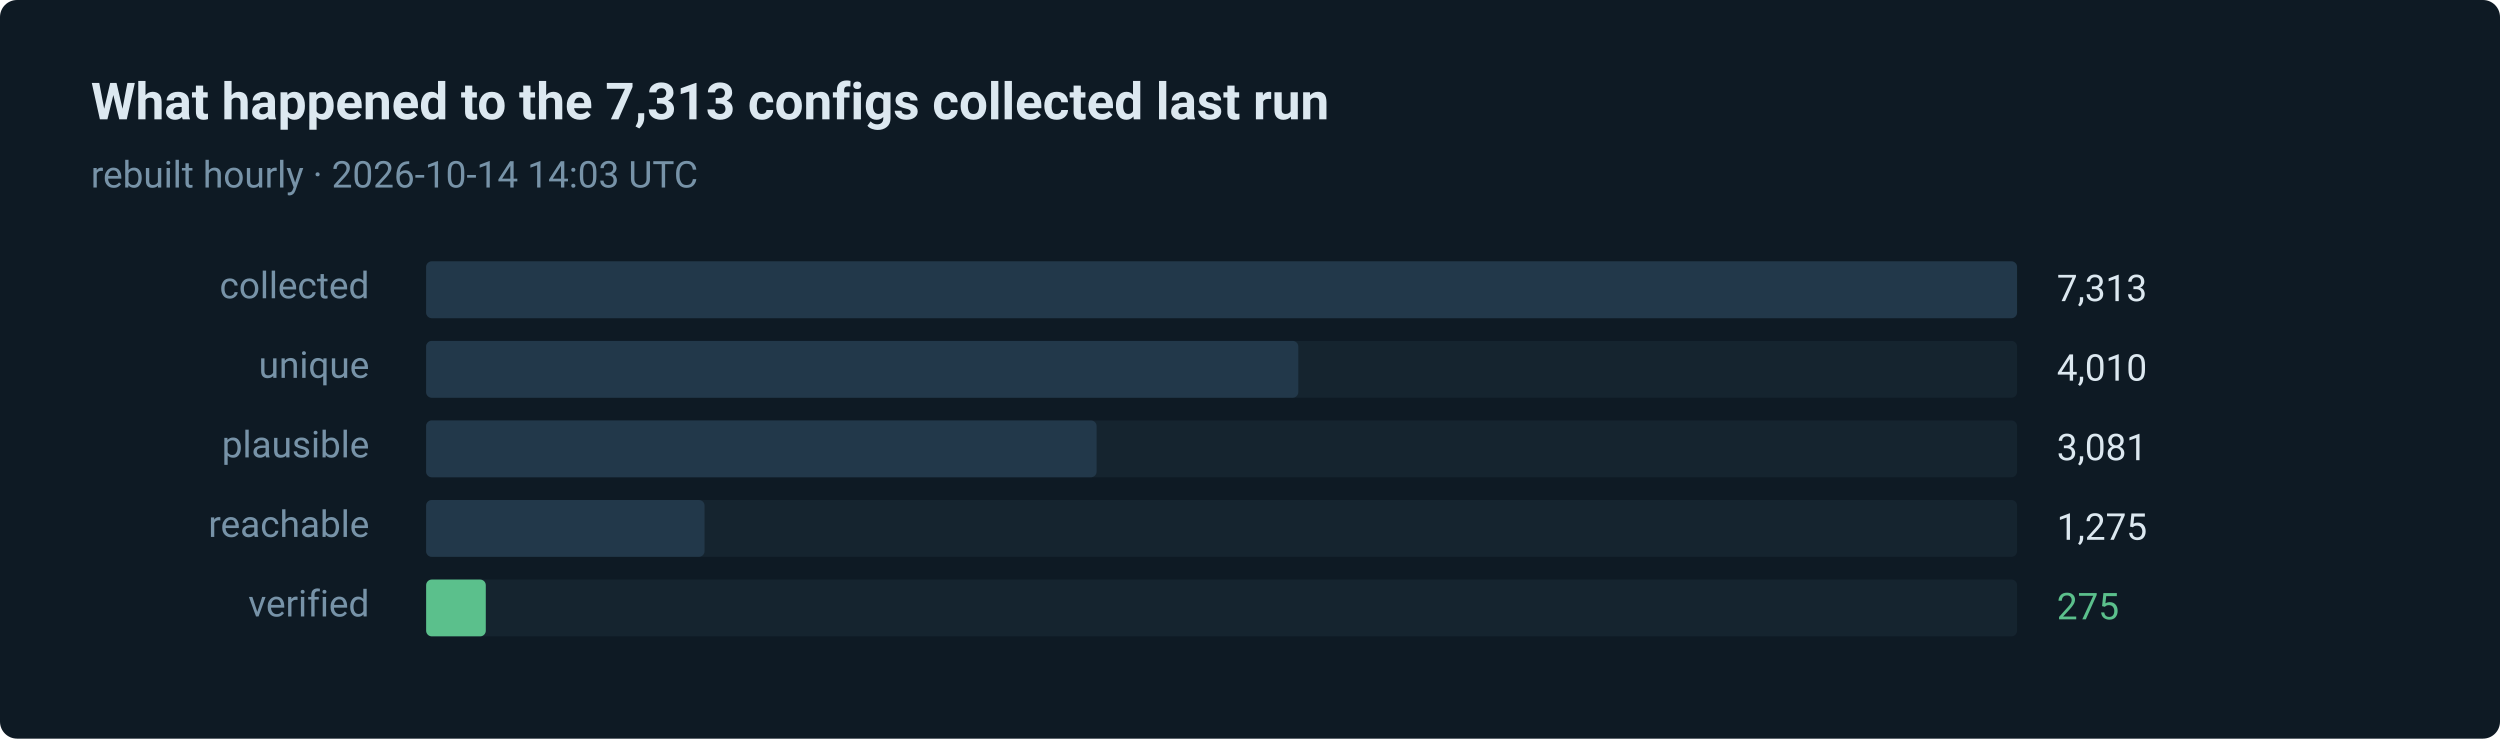
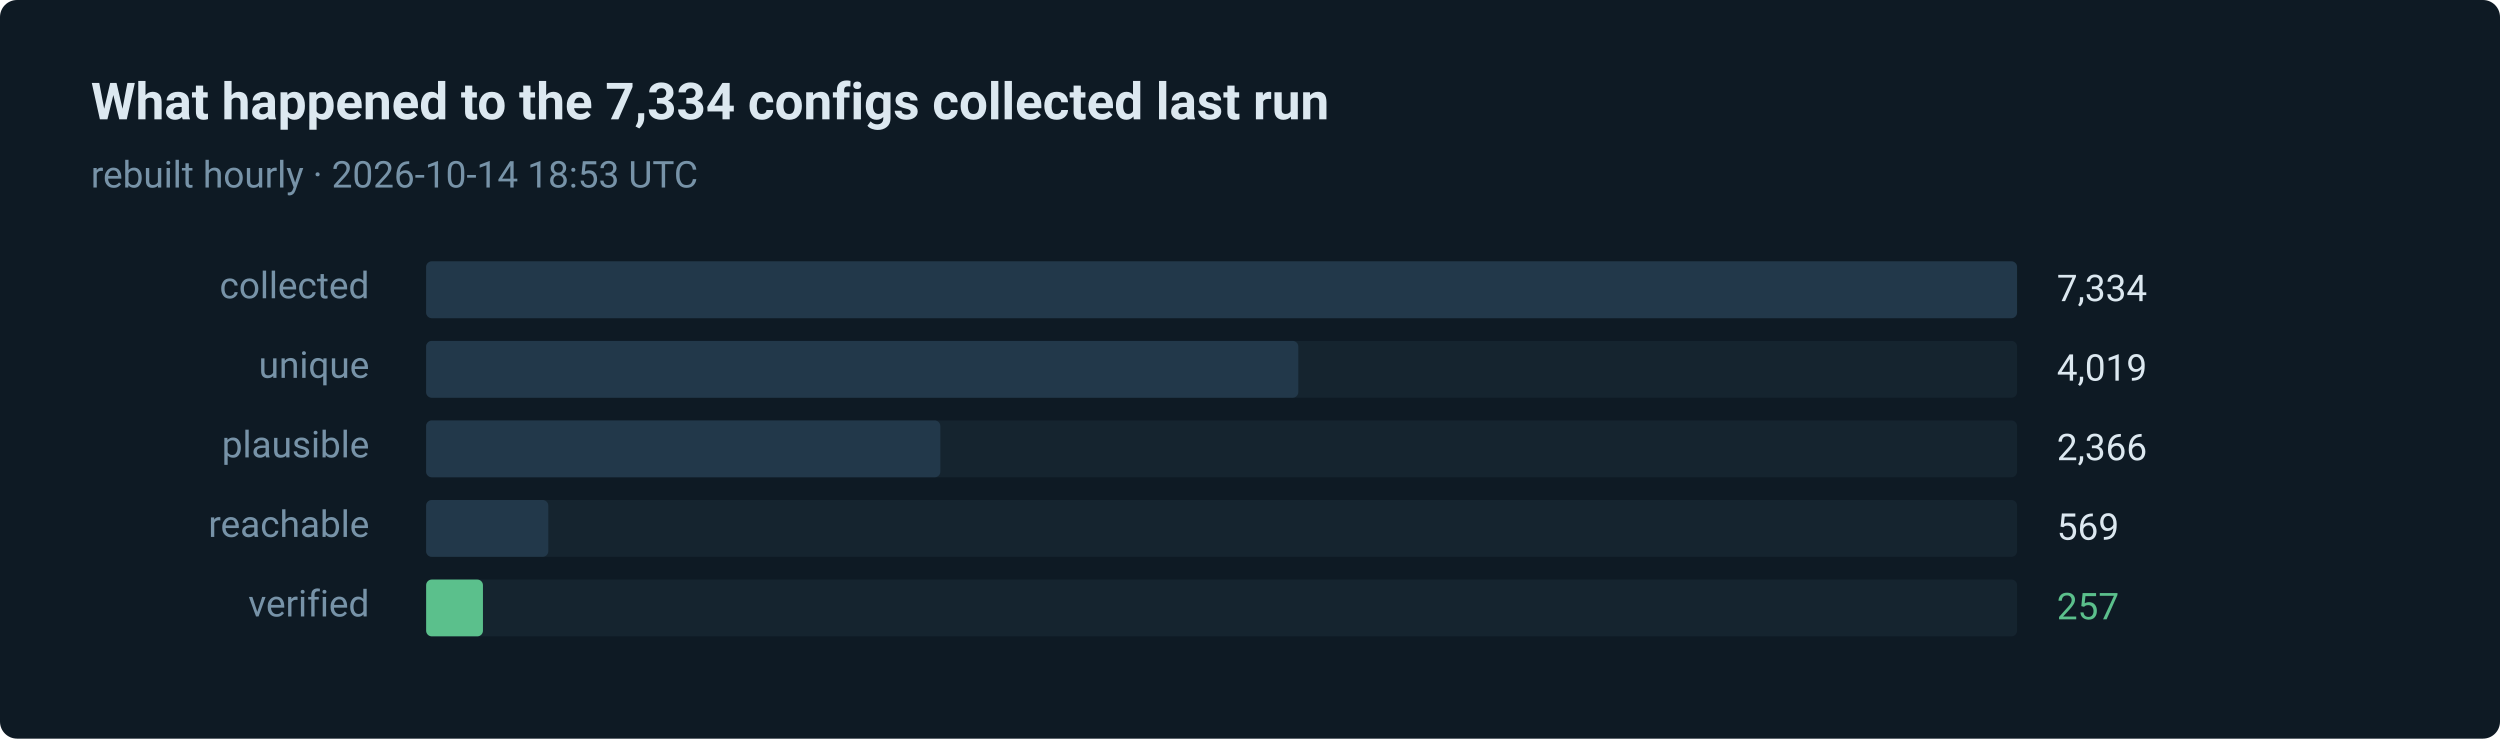
- <svg xmlns="http://www.w3.org/2000/svg" width="880" height="260" viewBox="0 0 880 260" role="img" aria-label="275 of 7313 routes verified in the last run">
+ <svg xmlns="http://www.w3.org/2000/svg" width="880" height="260" viewBox="0 0 880 260" role="img" aria-label="257 of 7334 routes verified in the last run">
  <style>text { font-family: ui-sans-serif, system-ui, -apple-system, 'Segoe UI', Roboto, 'Helvetica Neue', Arial, sans-serif; }</style>
  <rect width="880" height="260" rx="6" fill="#0e1a24" />
-   <text x="32" y="42" fill="#dce8f0" font-size="18" font-weight="600">What happened to the 7,313 configs collected last run</text>
-   <text x="32" y="66" fill="#7793a8" font-size="13">rebuilt hourly · 2026-10-14 14:03 UTC</text>
+   <text x="32" y="42" fill="#dce8f0" font-size="18" font-weight="600">What happened to the 7,334 configs collected last run</text>
+   <text x="32" y="66" fill="#7793a8" font-size="13">rebuilt hourly · 2026-10-14 18:53 UTC</text>
  <text x="130" y="105" fill="#7793a8" font-size="13" text-anchor="end">collected</text>
  <rect x="150" y="92" width="560" height="20" rx="2" fill="#15242f" />
  <rect x="150" y="92" width="560" height="20" rx="2" fill="#22384a" />
-   <text x="724" y="106" fill="#dce8f0" font-size="13">7,313</text>
+   <text x="724" y="106" fill="#dce8f0" font-size="13">7,334</text>
  <text x="130" y="133" fill="#7793a8" font-size="13" text-anchor="end">unique</text>
  <rect x="150" y="120" width="560" height="20" rx="2" fill="#15242f" />
  <rect x="150" y="120" width="307" height="20" rx="2" fill="#22384a" />
-   <text x="724" y="134" fill="#dce8f0" font-size="13">4,010</text>
+   <text x="724" y="134" fill="#dce8f0" font-size="13">4,019</text>
  <text x="130" y="161" fill="#7793a8" font-size="13" text-anchor="end">plausible</text>
  <rect x="150" y="148" width="560" height="20" rx="2" fill="#15242f" />
-   <rect x="150" y="148" width="236" height="20" rx="2" fill="#22384a" />
-   <text x="724" y="162" fill="#dce8f0" font-size="13">3,081</text>
+   <rect x="150" y="148" width="181" height="20" rx="2" fill="#22384a" />
+   <text x="724" y="162" fill="#dce8f0" font-size="13">2,366</text>
  <text x="130" y="189" fill="#7793a8" font-size="13" text-anchor="end">reachable</text>
  <rect x="150" y="176" width="560" height="20" rx="2" fill="#15242f" />
-   <rect x="150" y="176" width="98" height="20" rx="2" fill="#22384a" />
-   <text x="724" y="190" fill="#dce8f0" font-size="13">1,275</text>
+   <rect x="150" y="176" width="43" height="20" rx="2" fill="#22384a" />
+   <text x="724" y="190" fill="#dce8f0" font-size="13">569</text>
  <text x="130" y="217" fill="#7793a8" font-size="13" text-anchor="end">verified</text>
  <rect x="150" y="204" width="560" height="20" rx="2" fill="#15242f" />
-   <rect x="150" y="204" width="21" height="20" rx="2" fill="#5bc08c" />
-   <text x="724" y="218" fill="#5bc08c" font-size="13">275</text>
+   <rect x="150" y="204" width="20" height="20" rx="2" fill="#5bc08c" />
+   <text x="724" y="218" fill="#5bc08c" font-size="13">257</text>
</svg>
